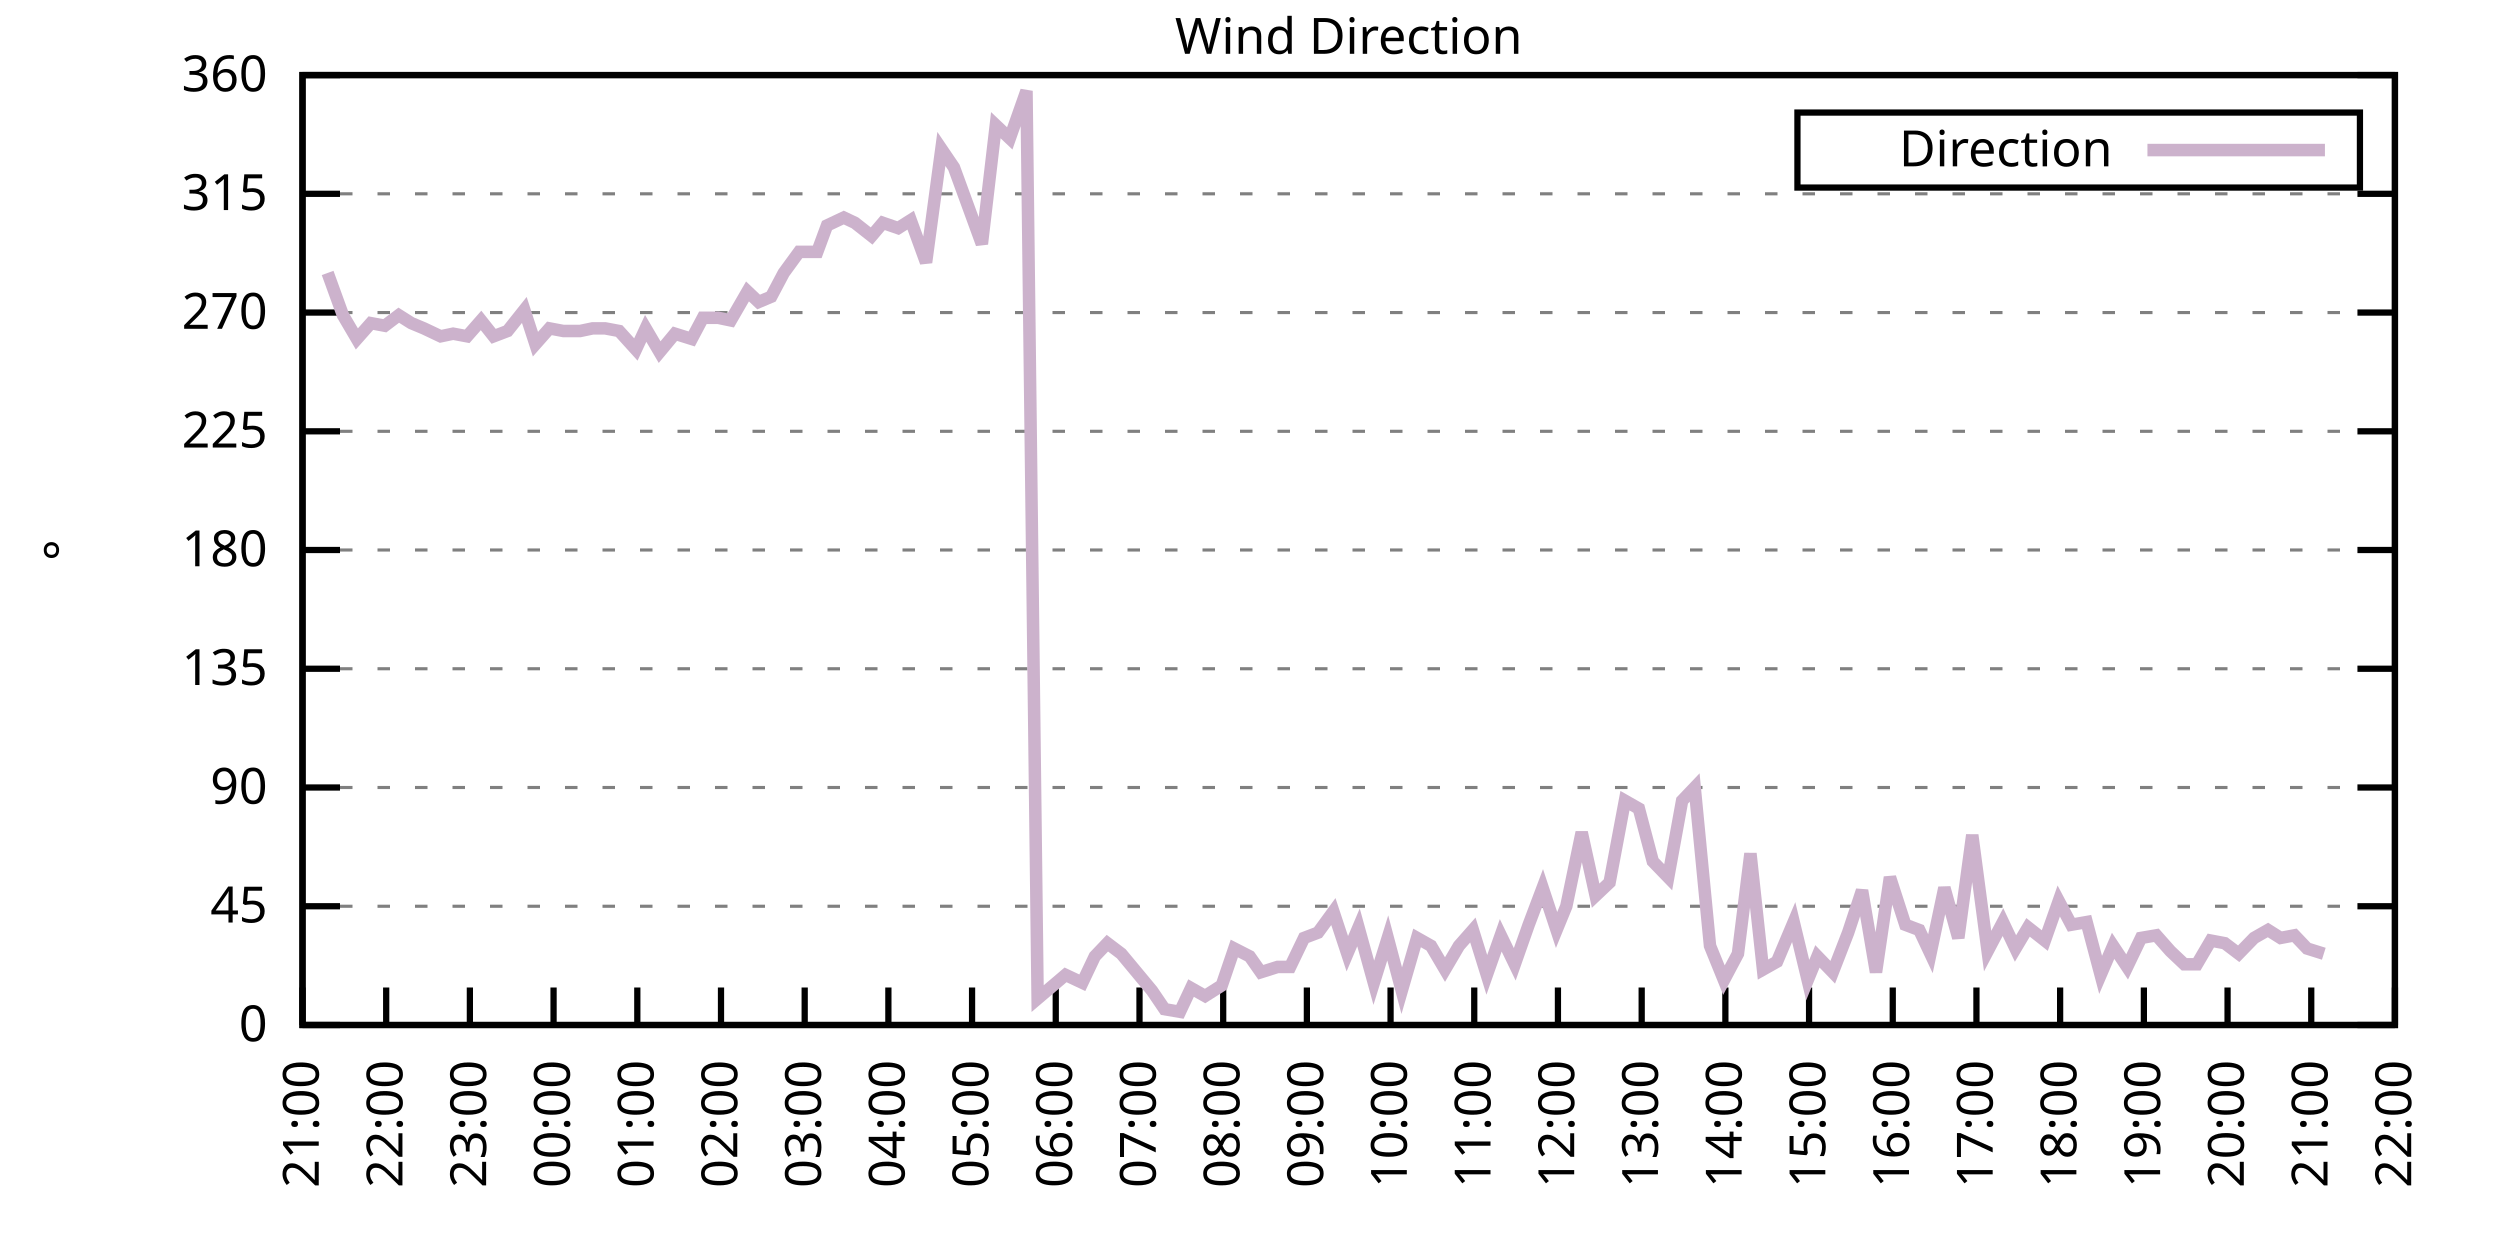
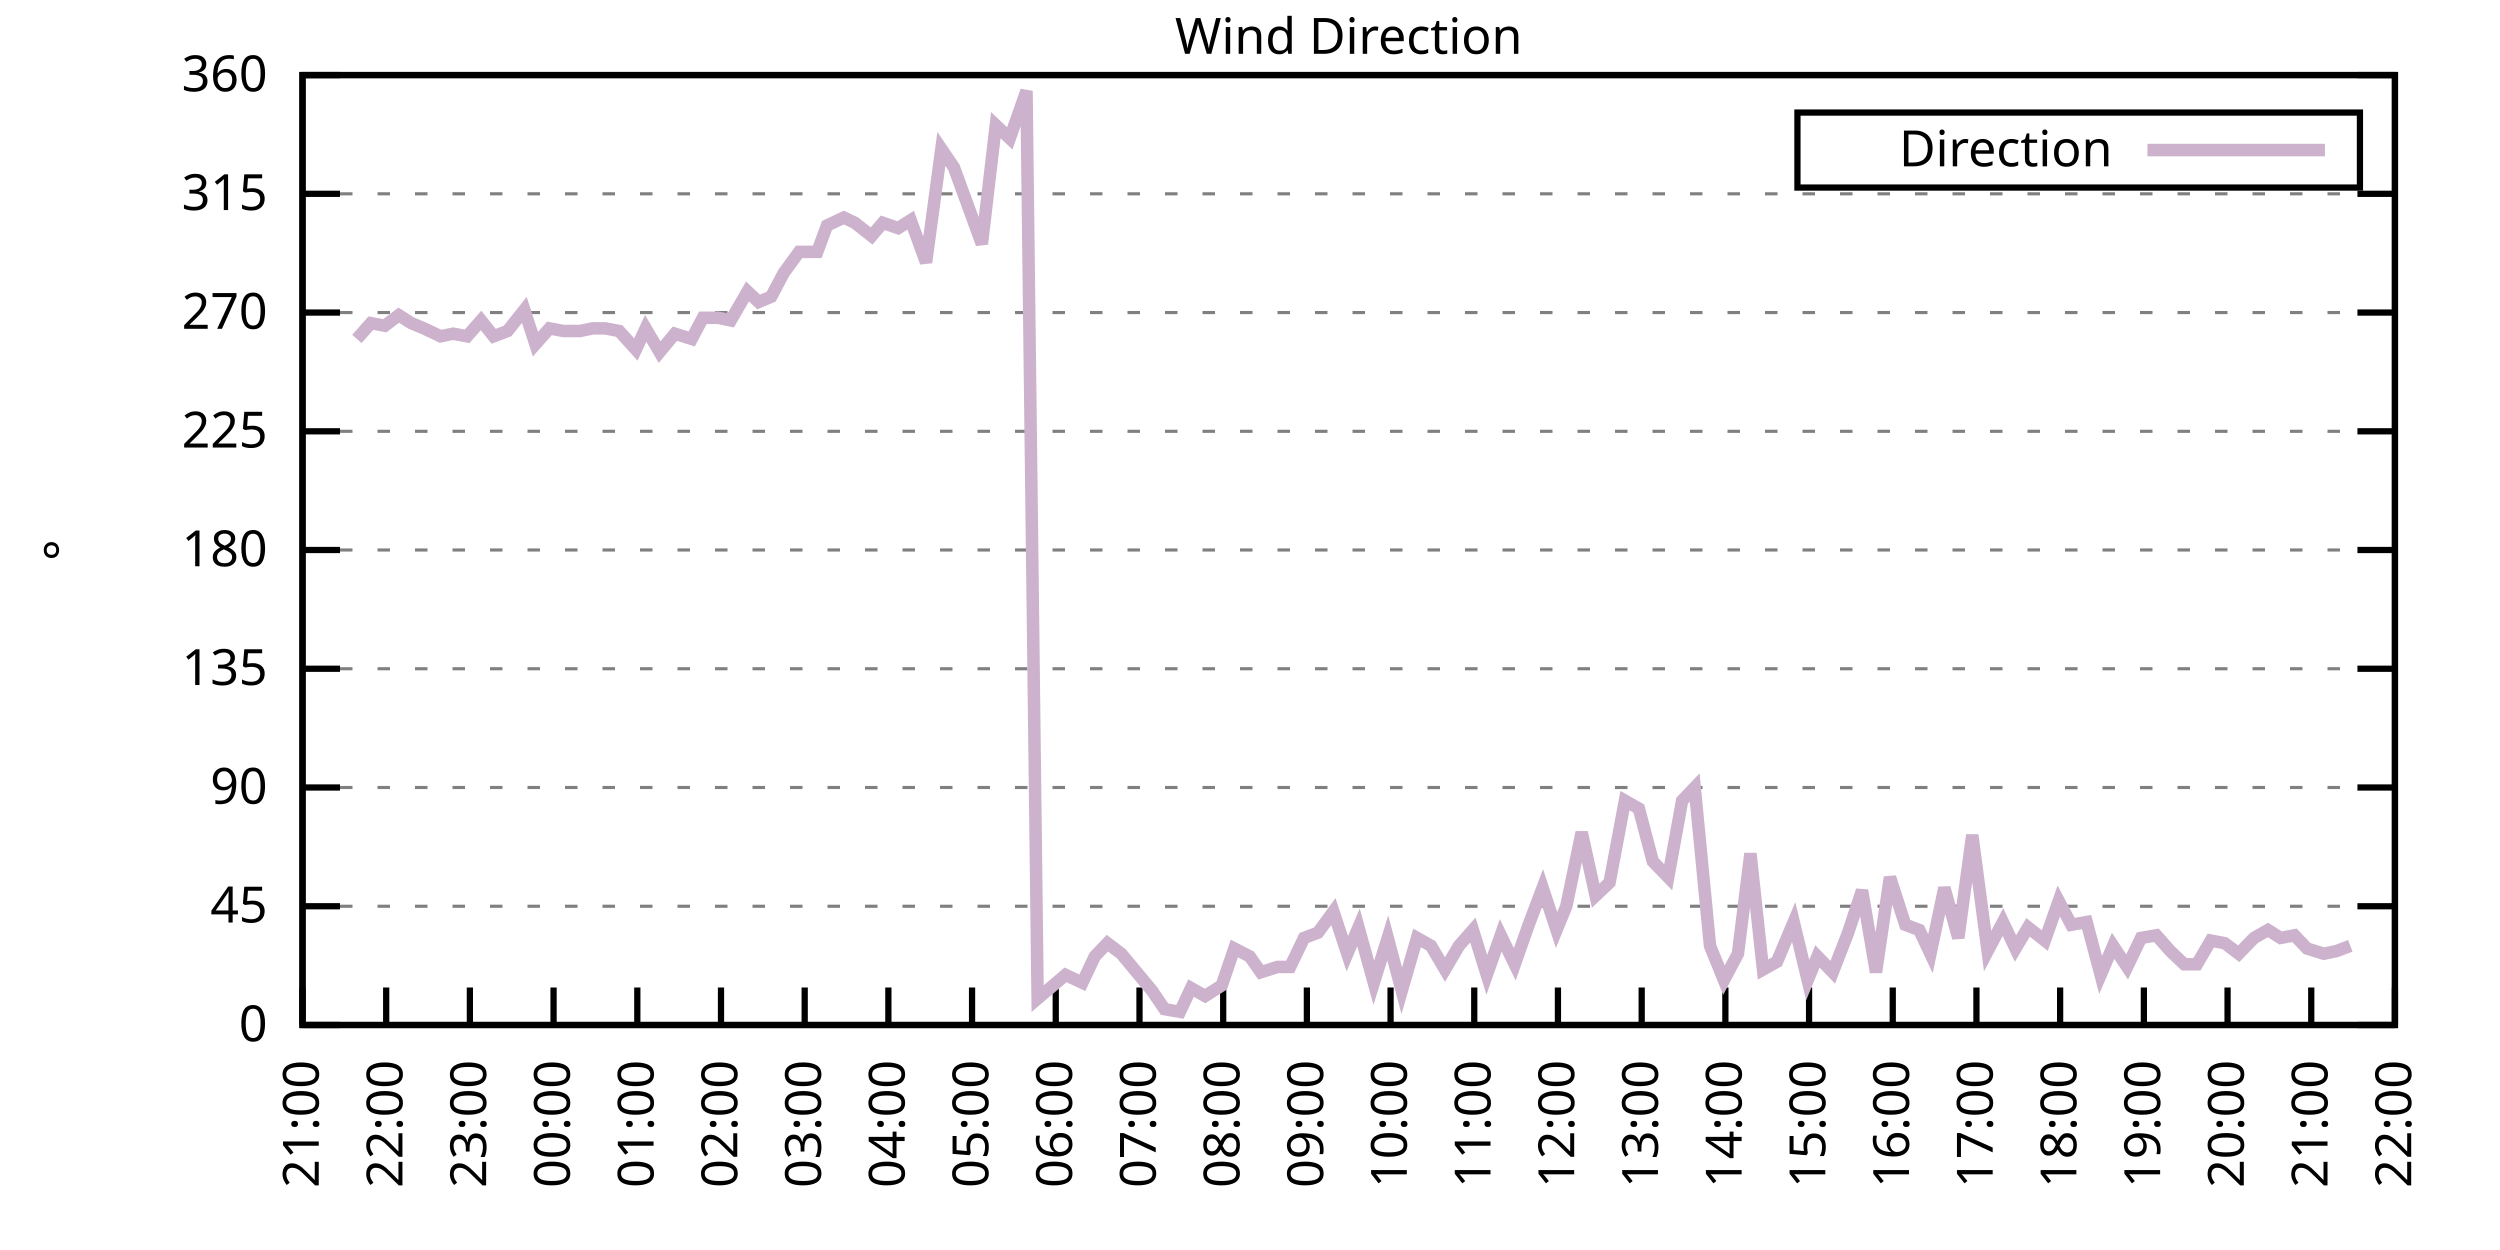
<svg xmlns="http://www.w3.org/2000/svg" xmlns:xlink="http://www.w3.org/1999/xlink" width="400" height="200" viewBox="0 0 400 200">
  <g id="gnuplot_canvas">
    <rect x="0" y="0" width="400" height="200" fill="none" />
    <defs>
      <circle id="gpDot" r="0.5" stroke-width="0.5" stroke="currentColor" />
      <path id="gpPt0" stroke-width="0.333" stroke="currentColor" d="M-1,0 h2 M0,-1 v2" />
      <path id="gpPt1" stroke-width="0.333" stroke="currentColor" d="M-1,-1 L1,1 M1,-1 L-1,1" />
      <path id="gpPt2" stroke-width="0.333" stroke="currentColor" d="M-1,0 L1,0 M0,-1 L0,1 M-1,-1 L1,1 M-1,1 L1,-1" />
      <rect id="gpPt3" stroke-width="0.333" stroke="currentColor" x="-1" y="-1" width="2" height="2" />
      <rect id="gpPt4" stroke-width="0.333" stroke="currentColor" fill="currentColor" x="-1" y="-1" width="2" height="2" />
      <circle id="gpPt5" stroke-width="0.333" stroke="currentColor" cx="0" cy="0" r="1" />
      <use xlink:href="#gpPt5" id="gpPt6" fill="currentColor" stroke="none" />
      <path id="gpPt7" stroke-width="0.333" stroke="currentColor" d="M0,-1.33 L-1.33,0.67 L1.33,0.67 z" />
      <use xlink:href="#gpPt7" id="gpPt8" fill="currentColor" stroke="none" />
      <use xlink:href="#gpPt7" id="gpPt9" stroke="currentColor" transform="rotate(180)" />
      <use xlink:href="#gpPt9" id="gpPt10" fill="currentColor" stroke="none" />
      <use xlink:href="#gpPt3" id="gpPt11" stroke="currentColor" transform="rotate(45)" />
      <use xlink:href="#gpPt11" id="gpPt12" fill="currentColor" stroke="none" />
      <path id="gpPt13" stroke-width="0.333" stroke="currentColor" d="M0,1.330 L1.265,0.411 L0.782,-1.067 L-0.782,-1.076 L-1.265,0.411 z" />
      <use xlink:href="#gpPt13" id="gpPt14" fill="currentColor" stroke="none" />
      <filter id="textbox" filterUnits="objectBoundingBox" x="0" y="0" height="1" width="1">
        <feFlood flood-color="white" flood-opacity="1" result="bgnd" />
        <feComposite in="SourceGraphic" in2="bgnd" operator="atop" />
      </filter>
      <filter id="greybox" filterUnits="objectBoundingBox" x="0" y="0" height="1" width="1">
        <feFlood flood-color="lightgrey" flood-opacity="1" result="grey" />
        <feComposite in="SourceGraphic" in2="grey" operator="atop" />
      </filter>
    </defs>
    <g fill="none" color="white" stroke="currentColor" stroke-width="1.00" stroke-linecap="butt" stroke-linejoin="miter">
</g>
    <g fill="none" color="black" stroke="currentColor" stroke-width="1.00" stroke-linecap="butt" stroke-linejoin="miter">
      <g stroke="none" shape-rendering="crispEdges">
        <polygon fill="rgb(255, 255, 255)" points="48.40,164.00 383.18,164.00 383.18,12.02 48.40,12.02 " />
      </g>
    </g>
    <g fill="none" color="black" stroke="currentColor" stroke-width="1.00" stroke-linecap="butt" stroke-linejoin="miter">
</g>
    <g fill="none" color="black" stroke="black" stroke-width="0.50" stroke-linecap="butt" stroke-linejoin="miter">
</g>
    <g fill="none" color="gray" stroke="currentColor" stroke-width="0.50" stroke-linecap="butt" stroke-linejoin="miter">
      <path stroke="gray" stroke-dasharray="2,4" class="gridline" d="M48.40,164.00 L383.19,164.00  " />
    </g>
    <g fill="none" color="gray" stroke="gray" stroke-width="1.00" stroke-linecap="butt" stroke-linejoin="miter">
</g>
    <g fill="none" color="black" stroke="currentColor" stroke-width="1.00" stroke-linecap="butt" stroke-linejoin="miter">
      <path stroke="black" d="M48.40,164.00 L54.40,164.00 M383.19,164.00 L377.19,164.00  " />
      <g transform="translate(42.80,166.60)" stroke="none" fill="black" font-family="Sans" font-size="8.00" text-anchor="end">
        <text>
          <tspan font-family="Sans"> 0</tspan>
        </text>
      </g>
    </g>
    <g fill="none" color="black" stroke="currentColor" stroke-width="1.00" stroke-linecap="butt" stroke-linejoin="miter">
</g>
    <g fill="none" color="black" stroke="black" stroke-width="0.50" stroke-linecap="butt" stroke-linejoin="miter">
</g>
    <g fill="none" color="gray" stroke="currentColor" stroke-width="0.50" stroke-linecap="butt" stroke-linejoin="miter">
      <path stroke="gray" stroke-dasharray="2,4" class="gridline" d="M48.40,145.00 L383.19,145.00  " />
    </g>
    <g fill="none" color="gray" stroke="gray" stroke-width="1.00" stroke-linecap="butt" stroke-linejoin="miter">
</g>
    <g fill="none" color="black" stroke="currentColor" stroke-width="1.00" stroke-linecap="butt" stroke-linejoin="miter">
      <path stroke="black" d="M48.40,145.00 L54.40,145.00 M383.19,145.00 L377.19,145.00  " />
      <g transform="translate(42.80,147.60)" stroke="none" fill="black" font-family="Sans" font-size="8.00" text-anchor="end">
        <text>
          <tspan font-family="Sans"> 45</tspan>
        </text>
      </g>
    </g>
    <g fill="none" color="black" stroke="currentColor" stroke-width="1.00" stroke-linecap="butt" stroke-linejoin="miter">
</g>
    <g fill="none" color="black" stroke="black" stroke-width="0.50" stroke-linecap="butt" stroke-linejoin="miter">
</g>
    <g fill="none" color="gray" stroke="currentColor" stroke-width="0.50" stroke-linecap="butt" stroke-linejoin="miter">
      <path stroke="gray" stroke-dasharray="2,4" class="gridline" d="M48.40,126.00 L383.19,126.00  " />
    </g>
    <g fill="none" color="gray" stroke="gray" stroke-width="1.00" stroke-linecap="butt" stroke-linejoin="miter">
</g>
    <g fill="none" color="black" stroke="currentColor" stroke-width="1.00" stroke-linecap="butt" stroke-linejoin="miter">
      <path stroke="black" d="M48.40,126.00 L54.40,126.00 M383.19,126.00 L377.19,126.00  " />
      <g transform="translate(42.80,128.60)" stroke="none" fill="black" font-family="Sans" font-size="8.00" text-anchor="end">
        <text>
          <tspan font-family="Sans"> 90</tspan>
        </text>
      </g>
    </g>
    <g fill="none" color="black" stroke="currentColor" stroke-width="1.00" stroke-linecap="butt" stroke-linejoin="miter">
</g>
    <g fill="none" color="black" stroke="black" stroke-width="0.50" stroke-linecap="butt" stroke-linejoin="miter">
</g>
    <g fill="none" color="gray" stroke="currentColor" stroke-width="0.50" stroke-linecap="butt" stroke-linejoin="miter">
      <path stroke="gray" stroke-dasharray="2,4" class="gridline" d="M48.40,107.00 L383.19,107.00  " />
    </g>
    <g fill="none" color="gray" stroke="gray" stroke-width="1.00" stroke-linecap="butt" stroke-linejoin="miter">
</g>
    <g fill="none" color="black" stroke="currentColor" stroke-width="1.00" stroke-linecap="butt" stroke-linejoin="miter">
      <path stroke="black" d="M48.40,107.00 L54.40,107.00 M383.19,107.00 L377.19,107.00  " />
      <g transform="translate(42.80,109.60)" stroke="none" fill="black" font-family="Sans" font-size="8.00" text-anchor="end">
        <text>
          <tspan font-family="Sans"> 135</tspan>
        </text>
      </g>
    </g>
    <g fill="none" color="black" stroke="currentColor" stroke-width="1.00" stroke-linecap="butt" stroke-linejoin="miter">
</g>
    <g fill="none" color="black" stroke="black" stroke-width="0.50" stroke-linecap="butt" stroke-linejoin="miter">
</g>
    <g fill="none" color="gray" stroke="currentColor" stroke-width="0.50" stroke-linecap="butt" stroke-linejoin="miter">
      <path stroke="gray" stroke-dasharray="2,4" class="gridline" d="M48.40,88.00 L383.19,88.00  " />
    </g>
    <g fill="none" color="gray" stroke="gray" stroke-width="1.00" stroke-linecap="butt" stroke-linejoin="miter">
</g>
    <g fill="none" color="black" stroke="currentColor" stroke-width="1.00" stroke-linecap="butt" stroke-linejoin="miter">
      <path stroke="black" d="M48.40,88.00 L54.40,88.00 M383.19,88.00 L377.19,88.00  " />
      <g transform="translate(42.80,90.60)" stroke="none" fill="black" font-family="Sans" font-size="8.00" text-anchor="end">
        <text>
          <tspan font-family="Sans"> 180</tspan>
        </text>
      </g>
    </g>
    <g fill="none" color="black" stroke="currentColor" stroke-width="1.00" stroke-linecap="butt" stroke-linejoin="miter">
</g>
    <g fill="none" color="black" stroke="black" stroke-width="0.50" stroke-linecap="butt" stroke-linejoin="miter">
</g>
    <g fill="none" color="gray" stroke="currentColor" stroke-width="0.50" stroke-linecap="butt" stroke-linejoin="miter">
      <path stroke="gray" stroke-dasharray="2,4" class="gridline" d="M48.40,69.01 L383.19,69.01  " />
    </g>
    <g fill="none" color="gray" stroke="gray" stroke-width="1.00" stroke-linecap="butt" stroke-linejoin="miter">
</g>
    <g fill="none" color="black" stroke="currentColor" stroke-width="1.00" stroke-linecap="butt" stroke-linejoin="miter">
      <path stroke="black" d="M48.40,69.01 L54.40,69.01 M383.19,69.01 L377.19,69.01  " />
      <g transform="translate(42.80,71.61)" stroke="none" fill="black" font-family="Sans" font-size="8.00" text-anchor="end">
        <text>
          <tspan font-family="Sans"> 225</tspan>
        </text>
      </g>
    </g>
    <g fill="none" color="black" stroke="currentColor" stroke-width="1.00" stroke-linecap="butt" stroke-linejoin="miter">
</g>
    <g fill="none" color="black" stroke="black" stroke-width="0.50" stroke-linecap="butt" stroke-linejoin="miter">
</g>
    <g fill="none" color="gray" stroke="currentColor" stroke-width="0.50" stroke-linecap="butt" stroke-linejoin="miter">
      <path stroke="gray" stroke-dasharray="2,4" class="gridline" d="M48.40,50.01 L383.19,50.01  " />
    </g>
    <g fill="none" color="gray" stroke="gray" stroke-width="1.00" stroke-linecap="butt" stroke-linejoin="miter">
</g>
    <g fill="none" color="black" stroke="currentColor" stroke-width="1.00" stroke-linecap="butt" stroke-linejoin="miter">
      <path stroke="black" d="M48.40,50.01 L54.40,50.01 M383.19,50.01 L377.19,50.01  " />
      <g transform="translate(42.80,52.61)" stroke="none" fill="black" font-family="Sans" font-size="8.00" text-anchor="end">
        <text>
          <tspan font-family="Sans"> 270</tspan>
        </text>
      </g>
    </g>
    <g fill="none" color="black" stroke="currentColor" stroke-width="1.00" stroke-linecap="butt" stroke-linejoin="miter">
</g>
    <g fill="none" color="black" stroke="black" stroke-width="0.50" stroke-linecap="butt" stroke-linejoin="miter">
</g>
    <g fill="none" color="gray" stroke="currentColor" stroke-width="0.50" stroke-linecap="butt" stroke-linejoin="miter">
      <path stroke="gray" stroke-dasharray="2,4" class="gridline" d="M48.40,31.01 L383.19,31.01  " />
    </g>
    <g fill="none" color="gray" stroke="gray" stroke-width="1.00" stroke-linecap="butt" stroke-linejoin="miter">
</g>
    <g fill="none" color="black" stroke="currentColor" stroke-width="1.00" stroke-linecap="butt" stroke-linejoin="miter">
      <path stroke="black" d="M48.40,31.01 L54.40,31.01 M383.19,31.01 L377.19,31.01  " />
      <g transform="translate(42.80,33.61)" stroke="none" fill="black" font-family="Sans" font-size="8.00" text-anchor="end">
        <text>
          <tspan font-family="Sans"> 315</tspan>
        </text>
      </g>
    </g>
    <g fill="none" color="black" stroke="currentColor" stroke-width="1.00" stroke-linecap="butt" stroke-linejoin="miter">
</g>
    <g fill="none" color="black" stroke="black" stroke-width="0.50" stroke-linecap="butt" stroke-linejoin="miter">
</g>
    <g fill="none" color="gray" stroke="currentColor" stroke-width="0.50" stroke-linecap="butt" stroke-linejoin="miter">
      <path stroke="gray" stroke-dasharray="2,4" class="gridline" d="M48.40,12.01 L383.19,12.01  " />
    </g>
    <g fill="none" color="gray" stroke="gray" stroke-width="1.00" stroke-linecap="butt" stroke-linejoin="miter">
</g>
    <g fill="none" color="black" stroke="currentColor" stroke-width="1.00" stroke-linecap="butt" stroke-linejoin="miter">
      <path stroke="black" d="M48.40,12.01 L54.40,12.01 M383.19,12.01 L377.19,12.01  " />
      <g transform="translate(42.80,14.61)" stroke="none" fill="black" font-family="Sans" font-size="8.00" text-anchor="end">
        <text>
          <tspan font-family="Sans"> 360</tspan>
        </text>
      </g>
    </g>
    <g fill="none" color="black" stroke="currentColor" stroke-width="1.00" stroke-linecap="butt" stroke-linejoin="miter">
      <path stroke="black" d="M48.40,164.00 L48.40,158.00  " />
      <g transform="translate(51.00,169.60) rotate(270.00)" stroke="none" fill="black" font-family="Sans" font-size="8.00" text-anchor="end">
        <text>
          <tspan font-family="Sans">21:00</tspan>
        </text>
      </g>
    </g>
    <g fill="none" color="black" stroke="currentColor" stroke-width="1.00" stroke-linecap="butt" stroke-linejoin="miter">
      <path stroke="black" d="M61.79,164.00 L61.79,158.00  " />
      <g transform="translate(64.39,169.60) rotate(270.00)" stroke="none" fill="black" font-family="Sans" font-size="8.00" text-anchor="end">
        <text>
          <tspan font-family="Sans">22:00</tspan>
        </text>
      </g>
    </g>
    <g fill="none" color="black" stroke="currentColor" stroke-width="1.00" stroke-linecap="butt" stroke-linejoin="miter">
      <path stroke="black" d="M75.18,164.00 L75.18,158.00  " />
      <g transform="translate(77.78,169.60) rotate(270.00)" stroke="none" fill="black" font-family="Sans" font-size="8.00" text-anchor="end">
        <text>
          <tspan font-family="Sans">23:00</tspan>
        </text>
      </g>
    </g>
    <g fill="none" color="black" stroke="currentColor" stroke-width="1.00" stroke-linecap="butt" stroke-linejoin="miter">
      <path stroke="black" d="M88.57,164.00 L88.57,158.00  " />
      <g transform="translate(91.17,169.60) rotate(270.00)" stroke="none" fill="black" font-family="Sans" font-size="8.00" text-anchor="end">
        <text>
          <tspan font-family="Sans">00:00</tspan>
        </text>
      </g>
    </g>
    <g fill="none" color="black" stroke="currentColor" stroke-width="1.00" stroke-linecap="butt" stroke-linejoin="miter">
      <path stroke="black" d="M101.97,164.00 L101.97,158.00  " />
      <g transform="translate(104.57,169.60) rotate(270.00)" stroke="none" fill="black" font-family="Sans" font-size="8.00" text-anchor="end">
        <text>
          <tspan font-family="Sans">01:00</tspan>
        </text>
      </g>
    </g>
    <g fill="none" color="black" stroke="currentColor" stroke-width="1.00" stroke-linecap="butt" stroke-linejoin="miter">
      <path stroke="black" d="M115.36,164.00 L115.36,158.00  " />
      <g transform="translate(117.96,169.60) rotate(270.00)" stroke="none" fill="black" font-family="Sans" font-size="8.00" text-anchor="end">
        <text>
          <tspan font-family="Sans">02:00</tspan>
        </text>
      </g>
    </g>
    <g fill="none" color="black" stroke="currentColor" stroke-width="1.00" stroke-linecap="butt" stroke-linejoin="miter">
      <path stroke="black" d="M128.75,164.00 L128.75,158.00  " />
      <g transform="translate(131.35,169.60) rotate(270.00)" stroke="none" fill="black" font-family="Sans" font-size="8.00" text-anchor="end">
        <text>
          <tspan font-family="Sans">03:00</tspan>
        </text>
      </g>
    </g>
    <g fill="none" color="black" stroke="currentColor" stroke-width="1.00" stroke-linecap="butt" stroke-linejoin="miter">
      <path stroke="black" d="M142.14,164.00 L142.14,158.00  " />
      <g transform="translate(144.74,169.60) rotate(270.00)" stroke="none" fill="black" font-family="Sans" font-size="8.00" text-anchor="end">
        <text>
          <tspan font-family="Sans">04:00</tspan>
        </text>
      </g>
    </g>
    <g fill="none" color="black" stroke="currentColor" stroke-width="1.00" stroke-linecap="butt" stroke-linejoin="miter">
      <path stroke="black" d="M155.53,164.00 L155.53,158.00  " />
      <g transform="translate(158.13,169.60) rotate(270.00)" stroke="none" fill="black" font-family="Sans" font-size="8.00" text-anchor="end">
        <text>
          <tspan font-family="Sans">05:00</tspan>
        </text>
      </g>
    </g>
    <g fill="none" color="black" stroke="currentColor" stroke-width="1.00" stroke-linecap="butt" stroke-linejoin="miter">
      <path stroke="black" d="M168.92,164.00 L168.92,158.00  " />
      <g transform="translate(171.52,169.60) rotate(270.00)" stroke="none" fill="black" font-family="Sans" font-size="8.00" text-anchor="end">
        <text>
          <tspan font-family="Sans">06:00</tspan>
        </text>
      </g>
    </g>
    <g fill="none" color="black" stroke="currentColor" stroke-width="1.00" stroke-linecap="butt" stroke-linejoin="miter">
      <path stroke="black" d="M182.32,164.00 L182.32,158.00  " />
      <g transform="translate(184.92,169.60) rotate(270.00)" stroke="none" fill="black" font-family="Sans" font-size="8.00" text-anchor="end">
        <text>
          <tspan font-family="Sans">07:00</tspan>
        </text>
      </g>
    </g>
    <g fill="none" color="black" stroke="currentColor" stroke-width="1.00" stroke-linecap="butt" stroke-linejoin="miter">
      <path stroke="black" d="M195.71,164.00 L195.71,158.00  " />
      <g transform="translate(198.31,169.60) rotate(270.00)" stroke="none" fill="black" font-family="Sans" font-size="8.00" text-anchor="end">
        <text>
          <tspan font-family="Sans">08:00</tspan>
        </text>
      </g>
    </g>
    <g fill="none" color="black" stroke="currentColor" stroke-width="1.00" stroke-linecap="butt" stroke-linejoin="miter">
      <path stroke="black" d="M209.10,164.00 L209.10,158.00  " />
      <g transform="translate(211.70,169.60) rotate(270.00)" stroke="none" fill="black" font-family="Sans" font-size="8.00" text-anchor="end">
        <text>
          <tspan font-family="Sans">09:00</tspan>
        </text>
      </g>
    </g>
    <g fill="none" color="black" stroke="currentColor" stroke-width="1.00" stroke-linecap="butt" stroke-linejoin="miter">
      <path stroke="black" d="M222.49,164.00 L222.49,158.00  " />
      <g transform="translate(225.09,169.60) rotate(270.00)" stroke="none" fill="black" font-family="Sans" font-size="8.00" text-anchor="end">
        <text>
          <tspan font-family="Sans">10:00</tspan>
        </text>
      </g>
    </g>
    <g fill="none" color="black" stroke="currentColor" stroke-width="1.00" stroke-linecap="butt" stroke-linejoin="miter">
      <path stroke="black" d="M235.88,164.00 L235.88,158.00  " />
      <g transform="translate(238.48,169.60) rotate(270.00)" stroke="none" fill="black" font-family="Sans" font-size="8.00" text-anchor="end">
        <text>
          <tspan font-family="Sans">11:00</tspan>
        </text>
      </g>
    </g>
    <g fill="none" color="black" stroke="currentColor" stroke-width="1.00" stroke-linecap="butt" stroke-linejoin="miter">
      <path stroke="black" d="M249.27,164.00 L249.27,158.00  " />
      <g transform="translate(251.87,169.60) rotate(270.00)" stroke="none" fill="black" font-family="Sans" font-size="8.00" text-anchor="end">
        <text>
          <tspan font-family="Sans">12:00</tspan>
        </text>
      </g>
    </g>
    <g fill="none" color="black" stroke="currentColor" stroke-width="1.00" stroke-linecap="butt" stroke-linejoin="miter">
      <path stroke="black" d="M262.67,164.00 L262.67,158.00  " />
      <g transform="translate(265.27,169.60) rotate(270.00)" stroke="none" fill="black" font-family="Sans" font-size="8.00" text-anchor="end">
        <text>
          <tspan font-family="Sans">13:00</tspan>
        </text>
      </g>
    </g>
    <g fill="none" color="black" stroke="currentColor" stroke-width="1.00" stroke-linecap="butt" stroke-linejoin="miter">
      <path stroke="black" d="M276.06,164.00 L276.06,158.00  " />
      <g transform="translate(278.66,169.60) rotate(270.00)" stroke="none" fill="black" font-family="Sans" font-size="8.00" text-anchor="end">
        <text>
          <tspan font-family="Sans">14:00</tspan>
        </text>
      </g>
    </g>
    <g fill="none" color="black" stroke="currentColor" stroke-width="1.00" stroke-linecap="butt" stroke-linejoin="miter">
      <path stroke="black" d="M289.45,164.00 L289.45,158.00  " />
      <g transform="translate(292.05,169.60) rotate(270.00)" stroke="none" fill="black" font-family="Sans" font-size="8.00" text-anchor="end">
        <text>
          <tspan font-family="Sans">15:00</tspan>
        </text>
      </g>
    </g>
    <g fill="none" color="black" stroke="currentColor" stroke-width="1.00" stroke-linecap="butt" stroke-linejoin="miter">
      <path stroke="black" d="M302.84,164.00 L302.84,158.00  " />
      <g transform="translate(305.44,169.60) rotate(270.00)" stroke="none" fill="black" font-family="Sans" font-size="8.00" text-anchor="end">
        <text>
          <tspan font-family="Sans">16:00</tspan>
        </text>
      </g>
    </g>
    <g fill="none" color="black" stroke="currentColor" stroke-width="1.00" stroke-linecap="butt" stroke-linejoin="miter">
      <path stroke="black" d="M316.23,164.00 L316.23,158.00  " />
      <g transform="translate(318.83,169.60) rotate(270.00)" stroke="none" fill="black" font-family="Sans" font-size="8.00" text-anchor="end">
        <text>
          <tspan font-family="Sans">17:00</tspan>
        </text>
      </g>
    </g>
    <g fill="none" color="black" stroke="currentColor" stroke-width="1.00" stroke-linecap="butt" stroke-linejoin="miter">
      <path stroke="black" d="M329.62,164.00 L329.62,158.00  " />
      <g transform="translate(332.22,169.60) rotate(270.00)" stroke="none" fill="black" font-family="Sans" font-size="8.00" text-anchor="end">
        <text>
          <tspan font-family="Sans">18:00</tspan>
        </text>
      </g>
    </g>
    <g fill="none" color="black" stroke="currentColor" stroke-width="1.00" stroke-linecap="butt" stroke-linejoin="miter">
      <path stroke="black" d="M343.02,164.00 L343.02,158.00  " />
      <g transform="translate(345.62,169.60) rotate(270.00)" stroke="none" fill="black" font-family="Sans" font-size="8.00" text-anchor="end">
        <text>
          <tspan font-family="Sans">19:00</tspan>
        </text>
      </g>
    </g>
    <g fill="none" color="black" stroke="currentColor" stroke-width="1.00" stroke-linecap="butt" stroke-linejoin="miter">
      <path stroke="black" d="M356.41,164.00 L356.41,158.00  " />
      <g transform="translate(359.01,169.60) rotate(270.00)" stroke="none" fill="black" font-family="Sans" font-size="8.00" text-anchor="end">
        <text>
          <tspan font-family="Sans">20:00</tspan>
        </text>
      </g>
    </g>
    <g fill="none" color="black" stroke="currentColor" stroke-width="1.00" stroke-linecap="butt" stroke-linejoin="miter">
      <path stroke="black" d="M369.80,164.00 L369.80,158.00  " />
      <g transform="translate(372.40,169.60) rotate(270.00)" stroke="none" fill="black" font-family="Sans" font-size="8.00" text-anchor="end">
        <text>
          <tspan font-family="Sans">21:00</tspan>
        </text>
      </g>
    </g>
    <g fill="none" color="black" stroke="currentColor" stroke-width="1.00" stroke-linecap="butt" stroke-linejoin="miter">
      <path stroke="black" d="M383.19,164.00 L383.19,158.00  " />
      <g transform="translate(385.79,169.60) rotate(270.00)" stroke="none" fill="black" font-family="Sans" font-size="8.00" text-anchor="end">
        <text>
          <tspan font-family="Sans">22:00</tspan>
        </text>
      </g>
    </g>
    <g fill="none" color="black" stroke="currentColor" stroke-width="1.00" stroke-linecap="butt" stroke-linejoin="miter">
</g>
    <g fill="none" color="black" stroke="currentColor" stroke-width="1.00" stroke-linecap="butt" stroke-linejoin="miter">
      <path stroke="black" d="M48.40,12.01 L48.40,164.00 L383.19,164.00 L383.19,12.01 L48.40,12.01 Z  " />
    </g>
    <g fill="none" color="black" stroke="currentColor" stroke-width="1.00" stroke-linecap="butt" stroke-linejoin="miter">
</g>
    <g fill="none" color="black" stroke="currentColor" stroke-width="1.00" stroke-linecap="butt" stroke-linejoin="miter">
      <path stroke="black" d="M287.59,30.01 L287.59,18.01 L377.59,18.01 L377.59,30.01 L287.59,30.01 Z  " />
    </g>
    <g id="Wind_direction_plot_1">
      <g fill="none" color="white" stroke="black" stroke-width="2.00" stroke-linecap="butt" stroke-linejoin="miter">
</g>
      <g fill="none" color="black" stroke="currentColor" stroke-width="2.00" stroke-linecap="butt" stroke-linejoin="miter">
        <g transform="translate(337.99,26.61)" stroke="none" fill="black" font-family="Sans" font-size="8.00" text-anchor="end">
          <text>
            <tspan font-family="Sans">Direction</tspan>
          </text>
        </g>
      </g>
      <g fill="none" color="black" stroke="currentColor" stroke-width="2.00" stroke-linecap="butt" stroke-linejoin="miter">
-         <path stroke="rgb(204, 178, 204)" d="M343.59,24.01 L371.99,24.01 M52.42,43.67 L54.87,50.43 L57.10,54.23 L59.34,51.70 L61.57,52.12 L63.80,50.43   L65.81,51.70 L67.82,52.54 L70.50,53.81 L72.50,53.39 L74.74,53.81 L76.97,51.27 L78.98,53.81 L81.21,52.96   L83.89,49.59 L85.67,55.07 L87.91,52.54 L90.14,52.96 L92.82,52.96 L94.82,52.54 L96.83,52.54 L99.06,52.96   L101.74,55.92 L103.31,52.54 L105.54,56.34 L107.99,53.39 L110.67,54.23 L112.46,50.85 L114.91,50.85 L116.92,51.27   L119.60,46.63 L121.38,48.32 L123.39,47.47 L125.40,43.67 L127.86,40.30 L130.76,40.30 L132.32,36.08 L135.00,34.81   L136.78,35.65 L139.46,37.76 L141.25,35.65 L143.70,36.50 L145.71,35.23 L148.17,41.99 L150.62,23.83 L152.63,26.79   L157.10,39.03 L159.33,20.03 L161.56,22.14 L164.24,14.54 L166.02,159.78 L170.49,155.98 L173.17,157.24 L175.17,153.02   L177.18,150.91 L179.41,152.60 L184.32,158.51 L186.33,161.47 L188.79,161.89 L190.57,158.09 L192.81,159.36 L195.48,157.67   L197.49,151.76 L199.95,153.02 L201.73,155.56 L204.41,154.71 L206.42,154.71 L208.65,150.07 L210.88,149.22 L213.34,145.85   L215.57,152.60 L217.36,148.38 L219.81,157.24 L222.04,150.07 L224.28,158.51 L226.73,150.07 L228.96,151.33 L231.20,155.13   L233.43,151.33 L235.66,148.80 L237.89,155.98 L240.12,149.65 L242.36,154.29 L244.59,147.96 L246.82,142.05 L249.05,148.80   L250.61,145.00 L253.07,133.18 L255.30,143.31 L257.53,141.20 L259.99,128.11 L262.22,129.38 L264.45,137.82 L266.91,140.36   L269.14,128.11 L271.15,126.00 L273.60,151.33 L275.83,156.82 L278.07,152.60 L280.07,136.56 L282.08,155.13 L284.32,153.87   L286.99,147.53 L289.23,156.82 L290.79,153.02 L293.24,155.56 L295.70,149.22 L297.93,142.47 L300.16,155.56 L302.39,140.36   L304.85,147.96 L307.08,148.80 L308.87,152.60 L311.10,142.05 L313.33,150.07 L315.56,133.60 L318.02,152.18 L320.47,147.53   L322.48,151.76 L324.49,148.38 L327.17,150.49 L329.40,144.16 L331.41,147.96 L333.86,147.53 L336.10,155.98 L338.10,151.33   L340.34,154.71 L342.57,150.07 L345.02,149.65 L347.26,152.18 L349.49,154.29 L351.50,154.29 L353.73,150.49 L355.96,150.91   L358.19,152.60 L360.65,150.07 L362.88,148.80 L364.89,150.07 L367.12,149.65 L369.13,151.76 L371.81,152.60  " />
+         <path stroke="rgb(204, 178, 204)" d="M343.59,24.01 L371.99,24.01 M57.10,54.23 L59.34,51.70 L61.57,52.12 L63.80,50.43 L65.81,51.70 L67.82,52.54   L70.50,53.81 L72.50,53.39 L74.74,53.81 L76.97,51.27 L78.98,53.81 L81.21,52.96 L83.89,49.59 L85.67,55.07   L87.91,52.54 L90.14,52.96 L92.82,52.96 L94.82,52.54 L96.83,52.54 L99.06,52.96 L101.74,55.92 L103.31,52.54   L105.54,56.34 L107.99,53.39 L110.67,54.23 L112.46,50.85 L114.91,50.85 L116.92,51.27 L119.60,46.63 L121.38,48.32   L123.39,47.47 L125.40,43.67 L127.86,40.30 L130.76,40.30 L132.32,36.08 L135.00,34.81 L136.78,35.65 L139.46,37.76   L141.25,35.65 L143.70,36.50 L145.71,35.23 L148.17,41.99 L150.62,23.83 L152.63,26.79 L157.10,39.03 L159.33,20.03   L161.56,22.14 L164.24,14.54 L166.02,159.78 L170.49,155.98 L173.17,157.24 L175.17,153.02 L177.18,150.91 L179.41,152.60   L184.32,158.51 L186.33,161.47 L188.79,161.89 L190.57,158.09 L192.81,159.36 L195.48,157.67 L197.49,151.76 L199.95,153.02   L201.73,155.56 L204.41,154.71 L206.42,154.71 L208.65,150.07 L210.88,149.22 L213.34,145.85 L215.57,152.60 L217.36,148.38   L219.81,157.24 L222.04,150.07 L224.28,158.51 L226.73,150.07 L228.96,151.33 L231.20,155.13 L233.43,151.33 L235.66,148.80   L237.89,155.98 L240.12,149.65 L242.36,154.29 L244.59,147.96 L246.82,142.05 L249.05,148.80 L250.61,145.00 L253.07,133.18   L255.30,143.31 L257.53,141.20 L259.99,128.11 L262.22,129.38 L264.45,137.82 L266.91,140.36 L269.14,128.11 L271.15,126.00   L273.60,151.33 L275.83,156.82 L278.07,152.60 L280.07,136.56 L282.08,155.13 L284.32,153.87 L286.99,147.53 L289.23,156.82   L290.79,153.02 L293.24,155.56 L295.70,149.22 L297.93,142.47 L300.16,155.56 L302.39,140.36 L304.85,147.96 L307.08,148.80   L308.87,152.60 L311.10,142.05 L313.33,150.07 L315.56,133.60 L318.02,152.18 L320.47,147.53 L322.48,151.76 L324.49,148.38   L327.17,150.49 L329.40,144.16 L331.41,147.96 L333.86,147.53 L336.10,155.98 L338.10,151.33 L340.34,154.71 L342.57,150.07   L345.02,149.65 L347.26,152.18 L349.49,154.29 L351.50,154.29 L353.73,150.49 L355.96,150.91 L358.19,152.60 L360.65,150.07   L362.88,148.80 L364.89,150.07 L367.12,149.65 L369.13,151.76 L371.81,152.60 L373.82,152.18 L376.05,151.33  " />
      </g>
    </g>
    <g fill="none" color="black" stroke="currentColor" stroke-width="2.00" stroke-linecap="butt" stroke-linejoin="miter">
</g>
    <g fill="none" color="black" stroke="black" stroke-width="1.00" stroke-linecap="butt" stroke-linejoin="miter">
</g>
    <g fill="none" color="black" stroke="currentColor" stroke-width="1.00" stroke-linecap="butt" stroke-linejoin="miter">
      <path stroke="black" d="M48.40,12.01 L48.40,164.00 L383.19,164.00 L383.19,12.01 L48.40,12.01 Z  " />
      <g transform="translate(12.80,88.01) rotate(270.00)" stroke="none" fill="black" font-family="Sans" font-size="8.00" text-anchor="middle">
        <text>
          <tspan font-family="Sans">°</tspan>
        </text>
      </g>
    </g>
    <g fill="none" color="black" stroke="currentColor" stroke-width="1.00" stroke-linecap="butt" stroke-linejoin="miter">
</g>
    <g fill="none" color="black" stroke="currentColor" stroke-width="1.00" stroke-linecap="butt" stroke-linejoin="miter">
      <g transform="translate(215.79,8.61)" stroke="none" fill="black" font-family="Sans" font-size="8.00" text-anchor="middle">
        <text>
          <tspan font-family="Sans">Wind Direction</tspan>
        </text>
      </g>
    </g>
    <g fill="none" color="black" stroke="currentColor" stroke-width="1.00" stroke-linecap="butt" stroke-linejoin="miter">
</g>
  </g>
</svg>
